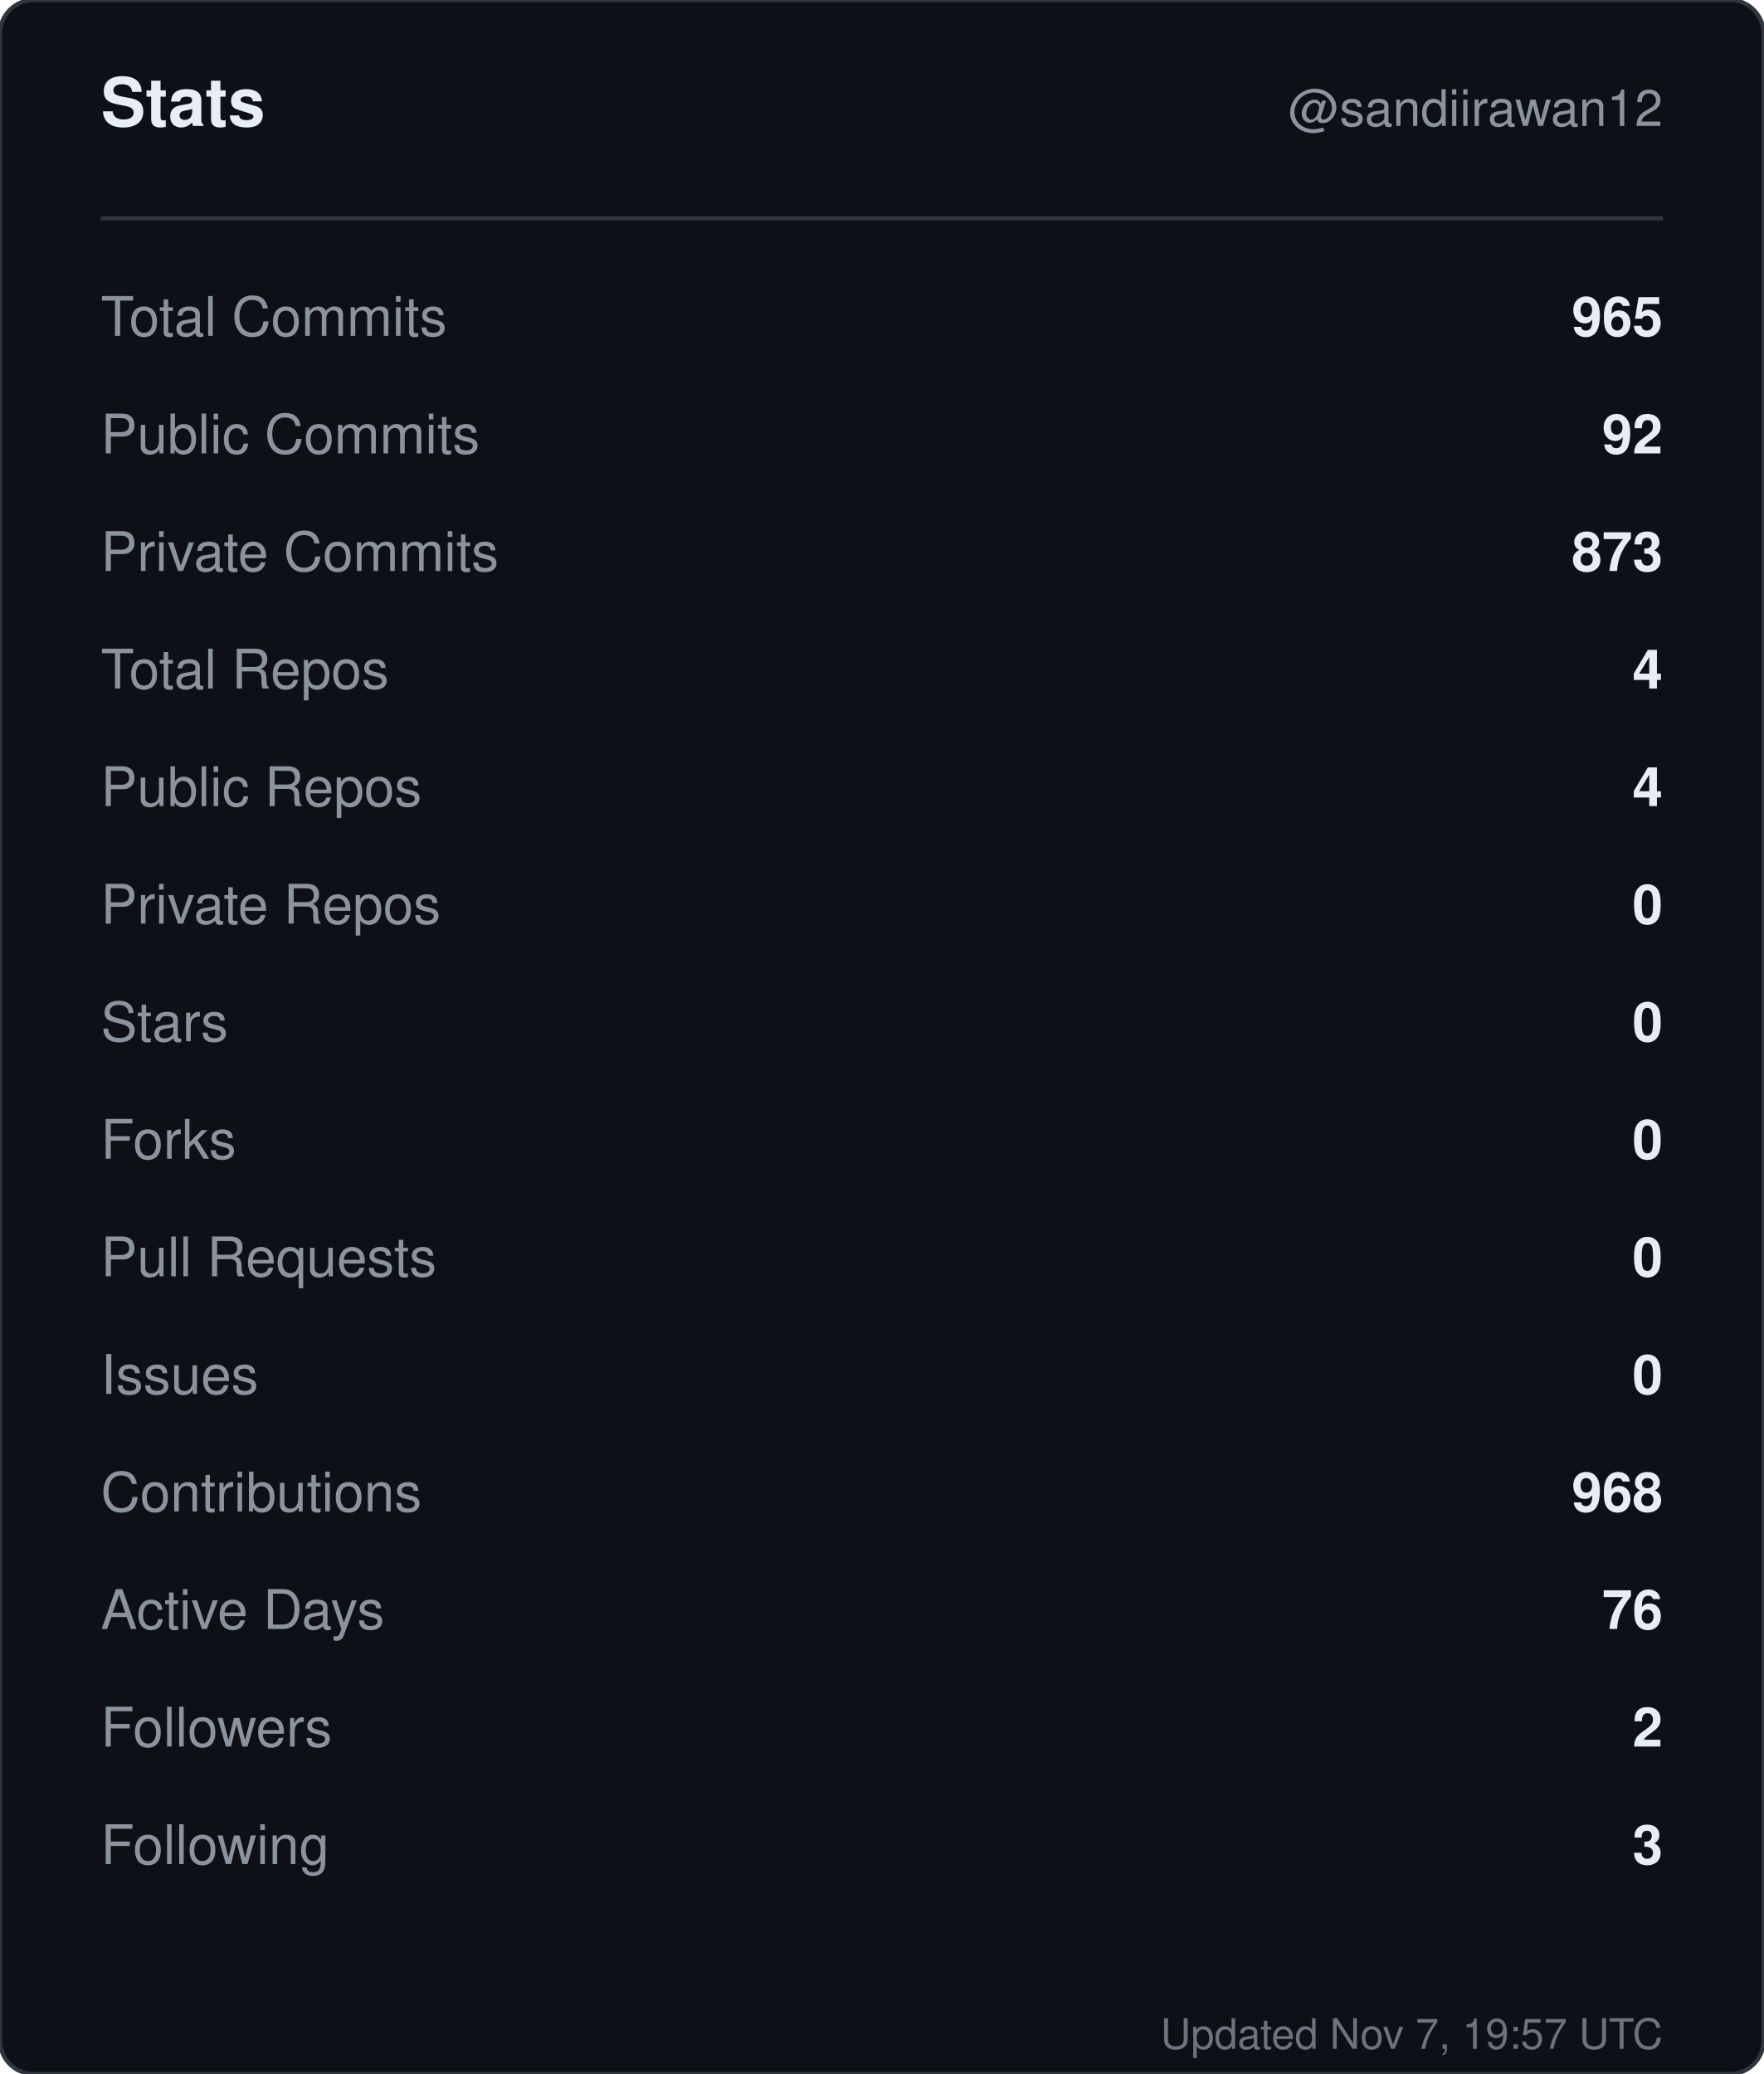
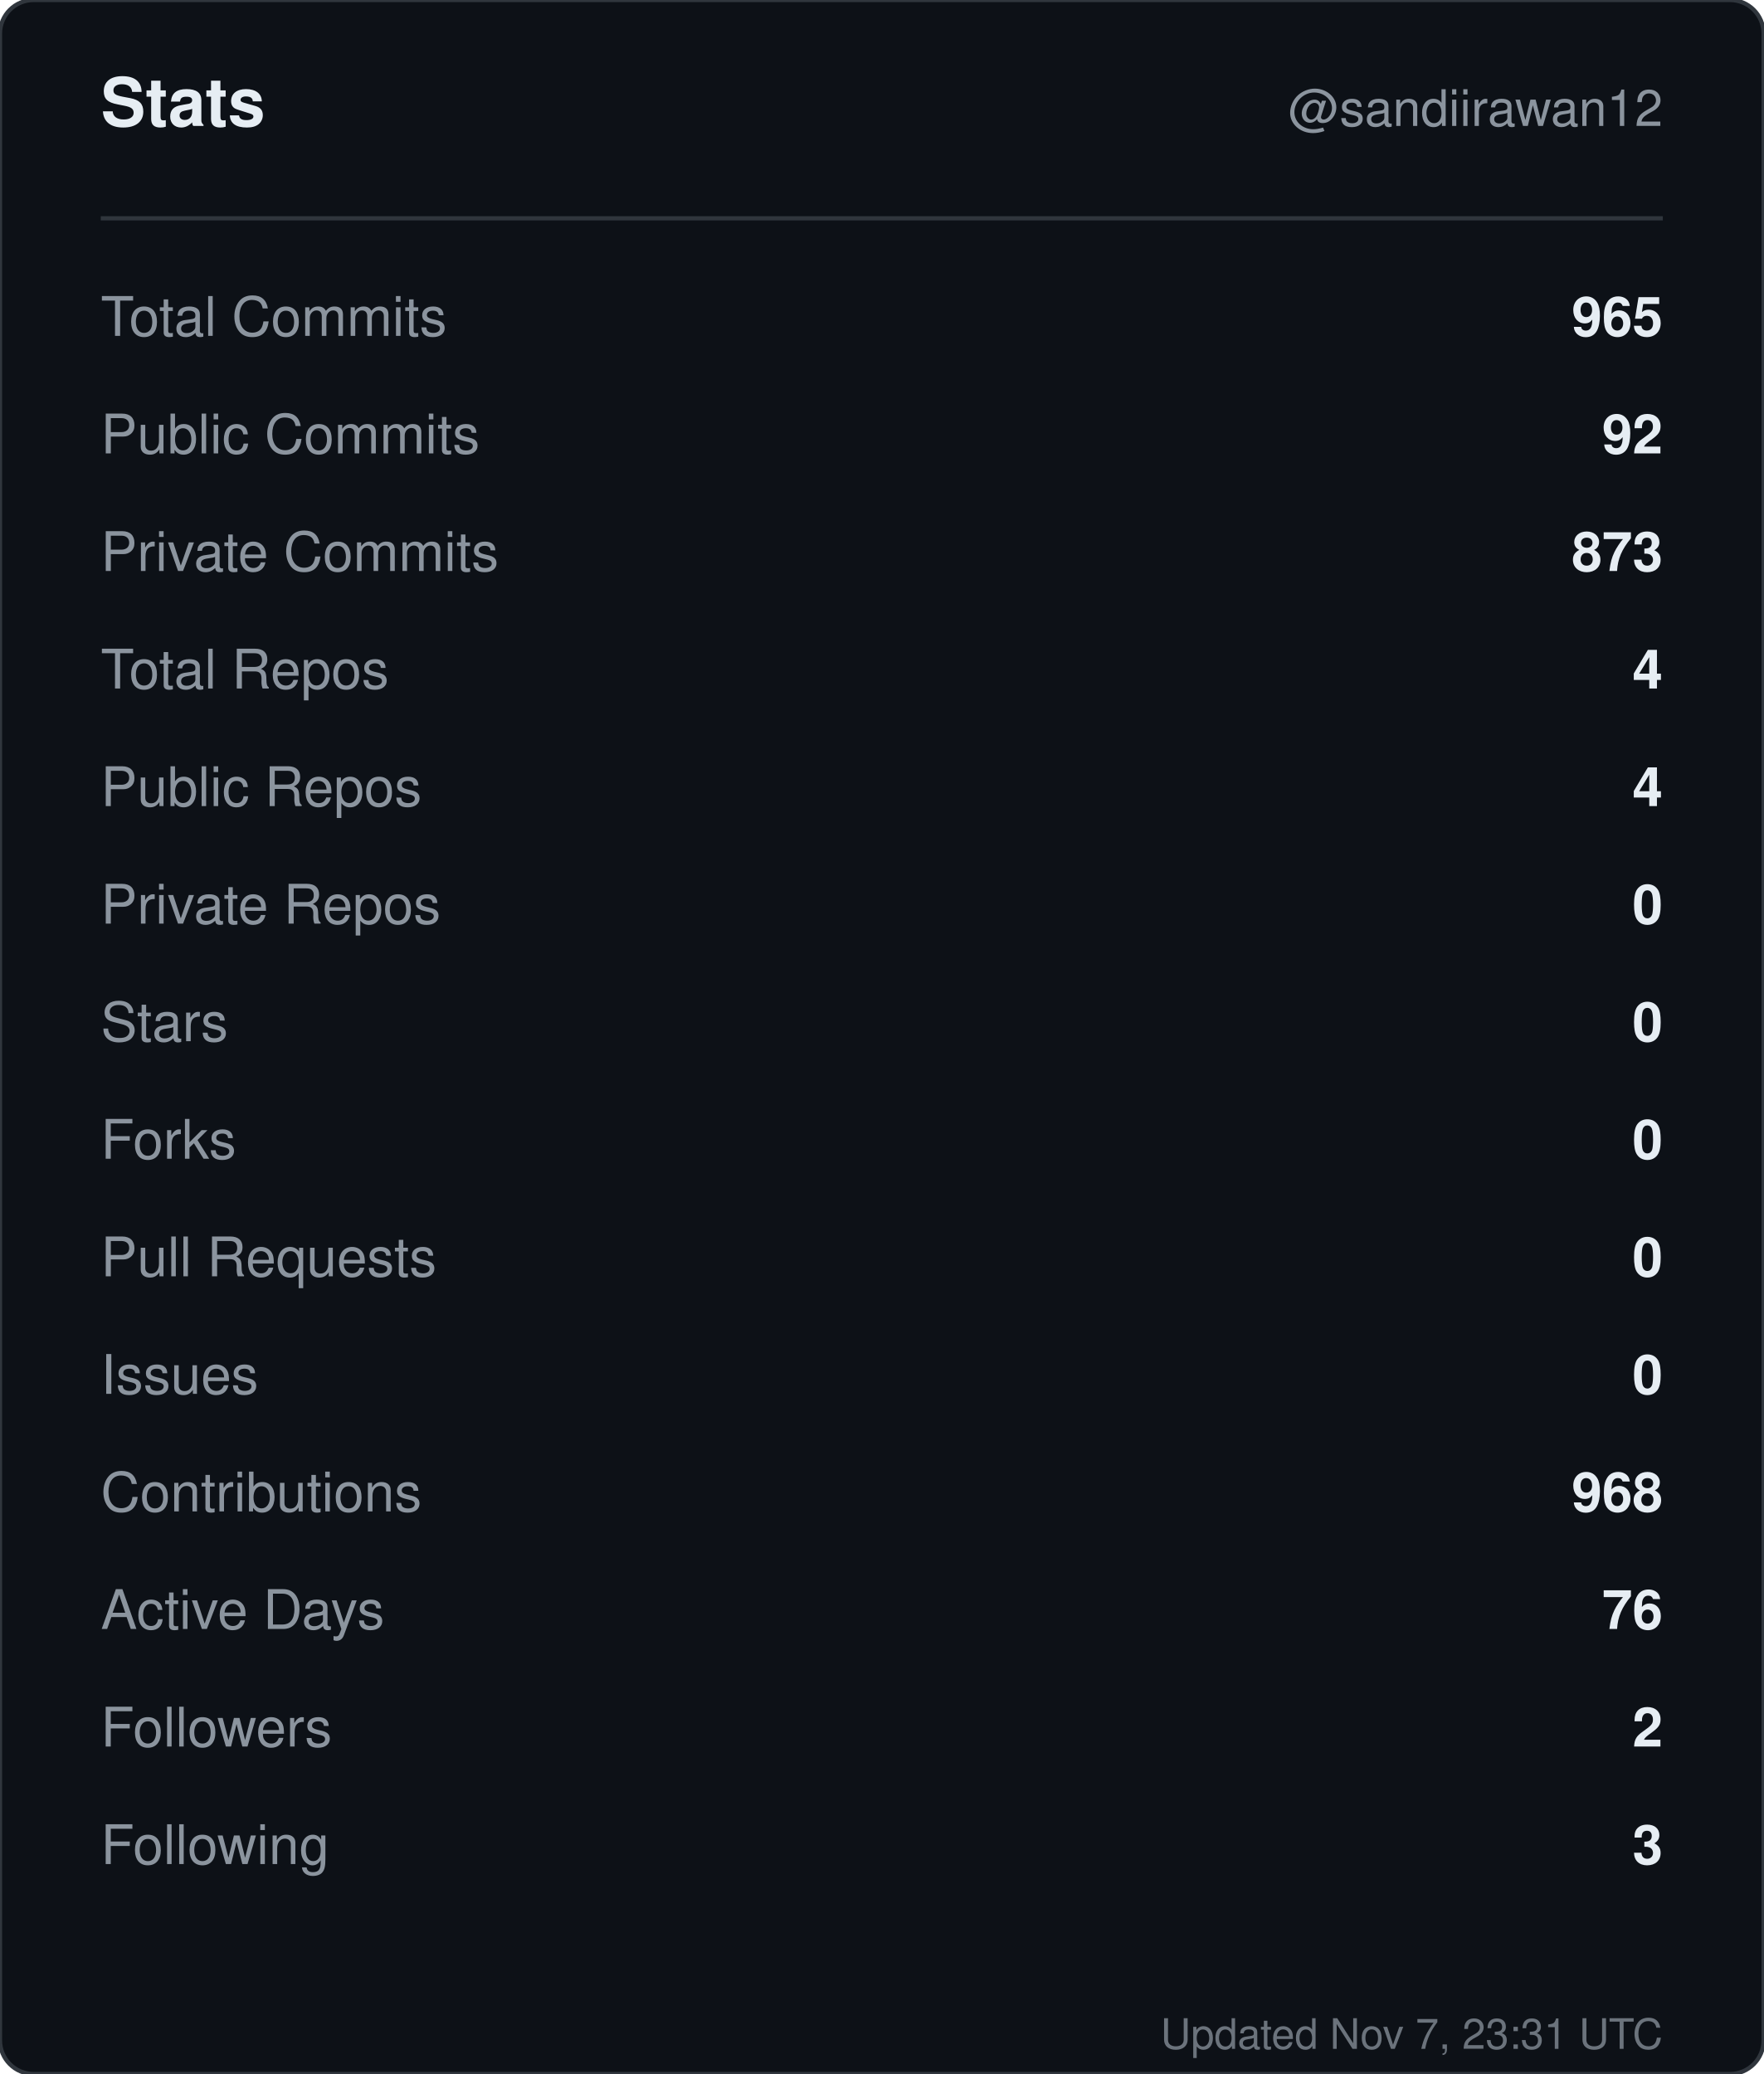
<svg xmlns="http://www.w3.org/2000/svg" width="420" height="494" viewBox="0 0 420 494" role="img" aria-label="Stats for sandiirawan12">
  <rect width="420" height="494" rx="8" fill="#0d1117" stroke="#30363d" />
  <g font-family="-apple-system, BlinkMacSystemFont, Segoe UI, Helvetica, Arial, sans-serif">
    <text x="24" y="30" fill="#e6edf3" font-size="16" font-weight="700">Stats</text>
    <text x="396" y="30" fill="#8b949e" font-size="12" text-anchor="end">@sandiirawan12</text>
    <line x1="24" y1="52" x2="396" y2="52" stroke="#30363d" />
    <text x="24" y="80" fill="#8b949e" font-size="13">Total Commits</text>
    <text x="396" y="80" fill="#e6edf3" font-size="13" font-weight="600" text-anchor="end">965</text>
    <text x="24" y="108" fill="#8b949e" font-size="13">Public Commits</text>
    <text x="396" y="108" fill="#e6edf3" font-size="13" font-weight="600" text-anchor="end">92</text>
    <text x="24" y="136" fill="#8b949e" font-size="13">Private Commits</text>
    <text x="396" y="136" fill="#e6edf3" font-size="13" font-weight="600" text-anchor="end">873</text>
    <text x="24" y="164" fill="#8b949e" font-size="13">Total Repos</text>
    <text x="396" y="164" fill="#e6edf3" font-size="13" font-weight="600" text-anchor="end">4</text>
    <text x="24" y="192" fill="#8b949e" font-size="13">Public Repos</text>
    <text x="396" y="192" fill="#e6edf3" font-size="13" font-weight="600" text-anchor="end">4</text>
    <text x="24" y="220" fill="#8b949e" font-size="13">Private Repos</text>
    <text x="396" y="220" fill="#e6edf3" font-size="13" font-weight="600" text-anchor="end">0</text>
    <text x="24" y="248" fill="#8b949e" font-size="13">Stars</text>
    <text x="396" y="248" fill="#e6edf3" font-size="13" font-weight="600" text-anchor="end">0</text>
    <text x="24" y="276" fill="#8b949e" font-size="13">Forks</text>
    <text x="396" y="276" fill="#e6edf3" font-size="13" font-weight="600" text-anchor="end">0</text>
    <text x="24" y="304" fill="#8b949e" font-size="13">Pull Requests</text>
    <text x="396" y="304" fill="#e6edf3" font-size="13" font-weight="600" text-anchor="end">0</text>
    <text x="24" y="332" fill="#8b949e" font-size="13">Issues</text>
    <text x="396" y="332" fill="#e6edf3" font-size="13" font-weight="600" text-anchor="end">0</text>
    <text x="24" y="360" fill="#8b949e" font-size="13">Contributions</text>
    <text x="396" y="360" fill="#e6edf3" font-size="13" font-weight="600" text-anchor="end">968</text>
    <text x="24" y="388" fill="#8b949e" font-size="13">Active Days</text>
    <text x="396" y="388" fill="#e6edf3" font-size="13" font-weight="600" text-anchor="end">76</text>
    <text x="24" y="416" fill="#8b949e" font-size="13">Followers</text>
    <text x="396" y="416" fill="#e6edf3" font-size="13" font-weight="600" text-anchor="end">2</text>
    <text x="24" y="444" fill="#8b949e" font-size="13">Following</text>
    <text x="396" y="444" fill="#e6edf3" font-size="13" font-weight="600" text-anchor="end">3</text>
-     <text x="396" y="488" fill="#8b949e" font-size="10" text-anchor="end" opacity="0.75">Updated Nov 7, 19:57 UTC</text>
+     <text x="396" y="488" fill="#8b949e" font-size="10" text-anchor="end" opacity="0.75">Updated Nov 7, 23:31 UTC</text>
  </g>
</svg>
